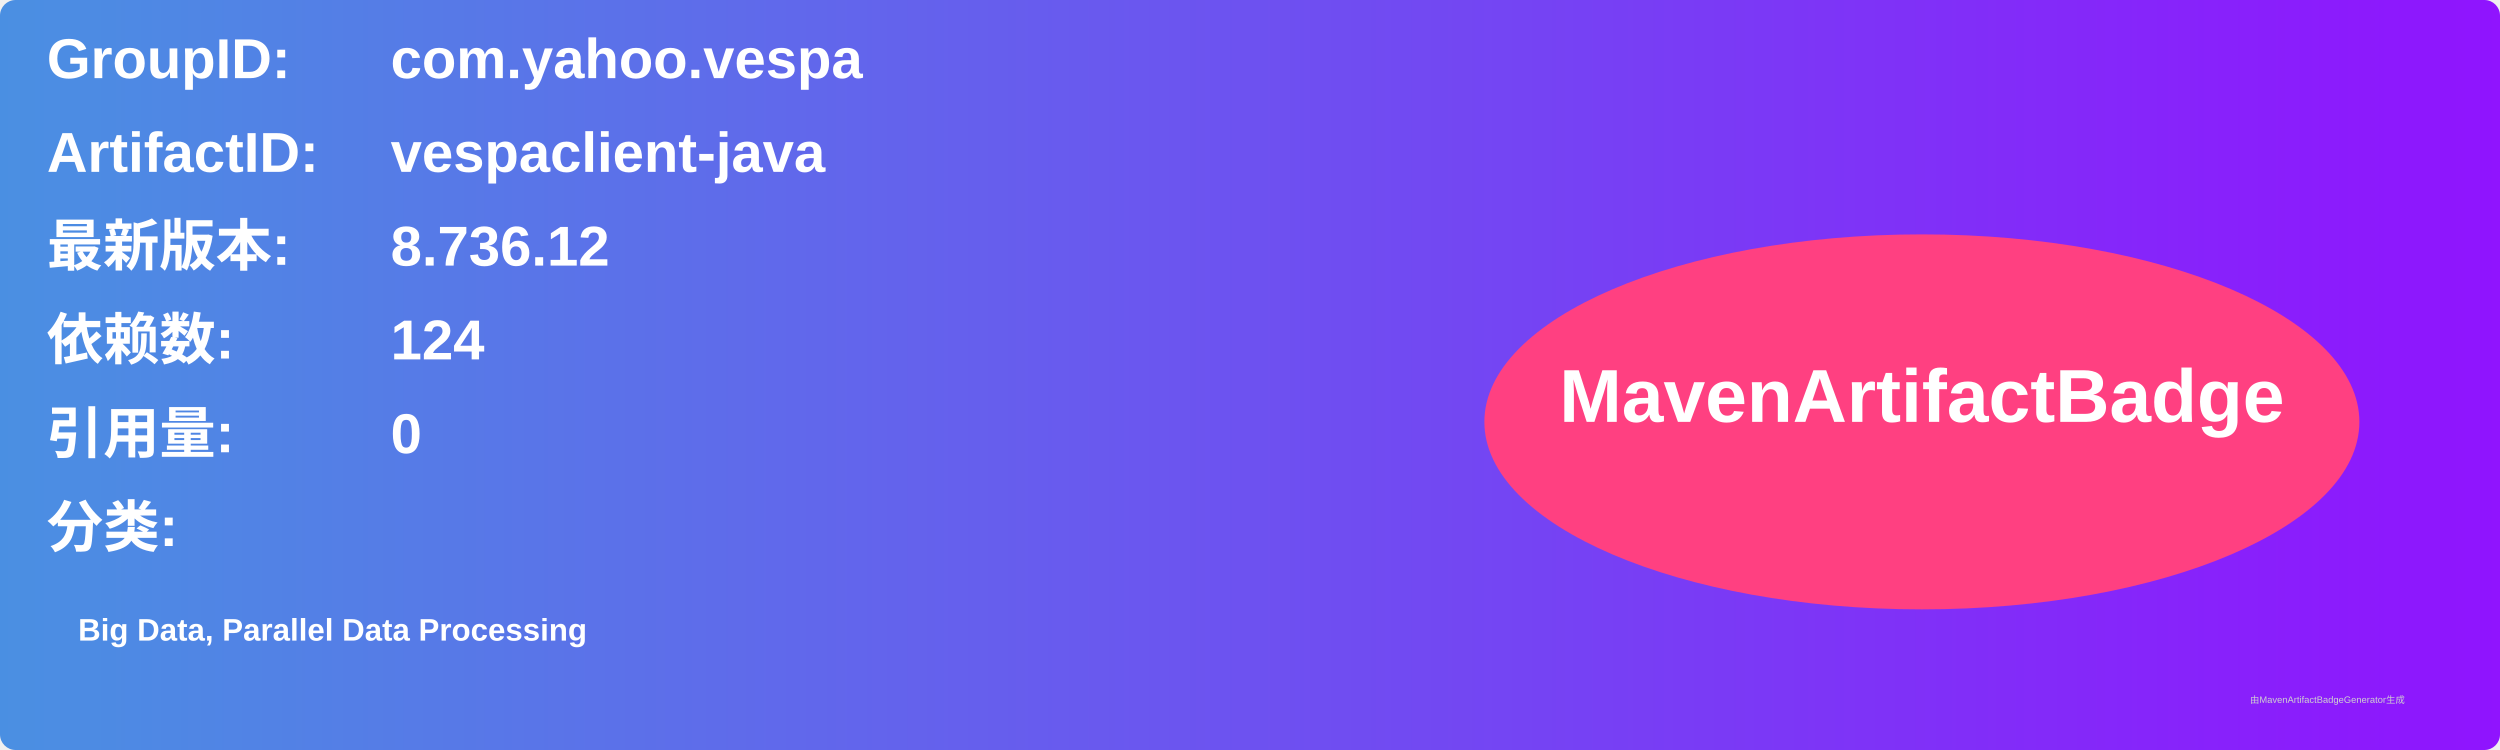
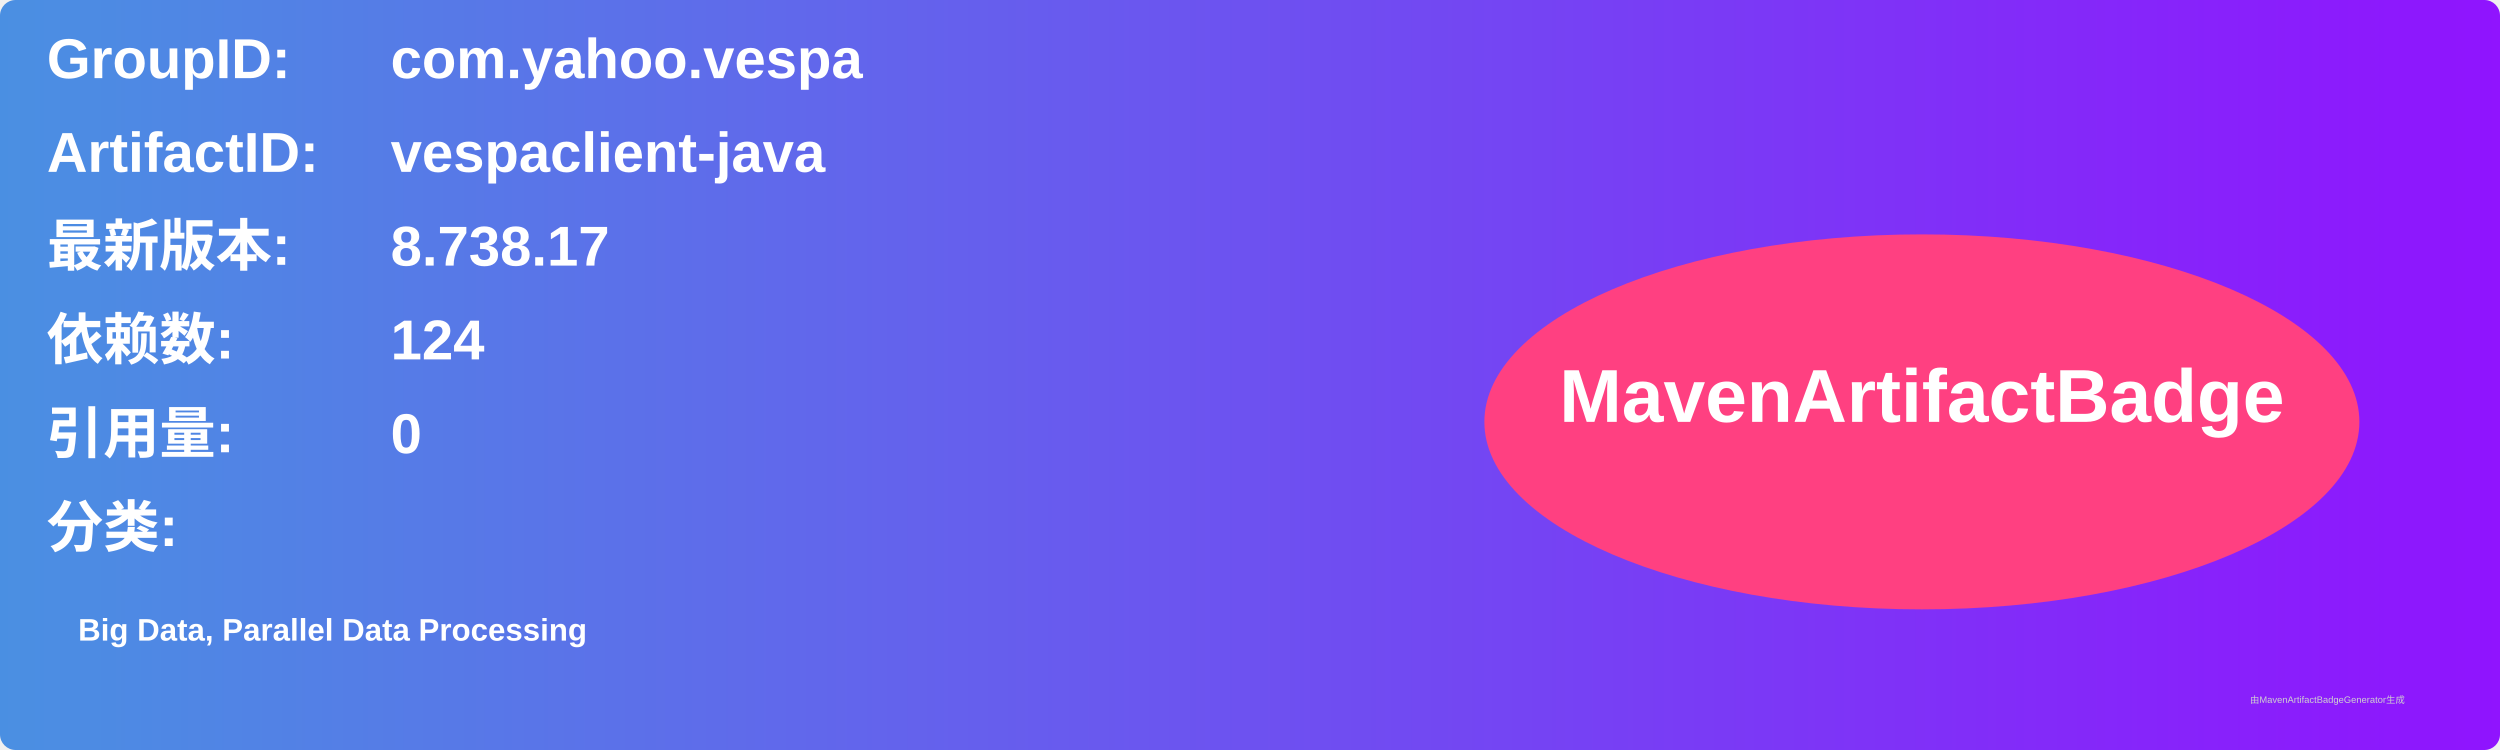
<svg xmlns="http://www.w3.org/2000/svg" width="800" height="240" viewBox="0 0 800 240">
  <linearGradient id="grad" x1="0%" y1="0%" x2="100%" y2="0%">
    <stop offset="0%" stop-color="#4a90e2" />
    <stop offset="100%" stop-color="#9013fe" />
  </linearGradient>
  <rect width="100%" height="100%" rx="5" ry="5" fill="url(#grad)" />
  <g transform="translate(15, 15)">
    <text x="0" y="10" font-family="Arial" font-size="18" fill="white" font-weight="bold" width="260">GroupID:</text>
    <text x="110" y="10" font-family="Arial" font-size="18" fill="white" font-weight="bold" width="460">com.yahoo.vespa</text>
    <text x="0" y="40" font-family="Arial" font-size="18" fill="white" font-weight="bold" width="260">ArtifactID:</text>
    <text x="110" y="40" font-family="Arial" font-size="18" fill="white" font-weight="bold" width="460">vespaclient-java</text>
    <text x="0" y="70" font-family="Arial" font-size="18" fill="white" font-weight="bold">最新版本:</text>
    <text x="110" y="70" font-family="Arial" font-size="18" fill="white" font-weight="bold">
-       <tspan font-weight="bold">8.736.12</tspan>
+       <tspan font-weight="bold">8.738.17</tspan>
    </text>
    <text x="0" y="100" font-family="Arial" font-size="18" fill="white" font-weight="bold">依赖数: </text>
    <text x="110" y="100" font-family="Arial" font-size="18" fill="white">
      <tspan font-weight="bold">124</tspan>
    </text>
    <text x="0" y="130" font-family="Arial" font-size="18" fill="white" font-weight="bold">引用量: </text>
    <text x="110" y="130" font-family="Arial" font-size="18" fill="white">
      <tspan font-weight="bold">0</tspan>
    </text>
    <text x="0" y="160" font-family="Arial" font-size="18" fill="white" font-weight="bold">分类:</text>
    <text x="10" y="190" font-family="Arial" font-size="10" fill="white">
      <tspan font-weight="bold">Big Data, Parallel Data Processing</tspan>
    </text>
    <ellipse cx="600" cy="120" rx="140" ry="60" fill="#ff4081" />
    <text x="600" y="120" text-anchor="middle" font-family="Arial" font-size="24" fill="white" font-weight="bold">MavenArtifactBadge</text>
  </g>
  <text x="720" y="225" font-family="Arial" font-size="3" fill="#d0d0d0">由MavenArtifactBadgeGenerator生成</text>
</svg>
